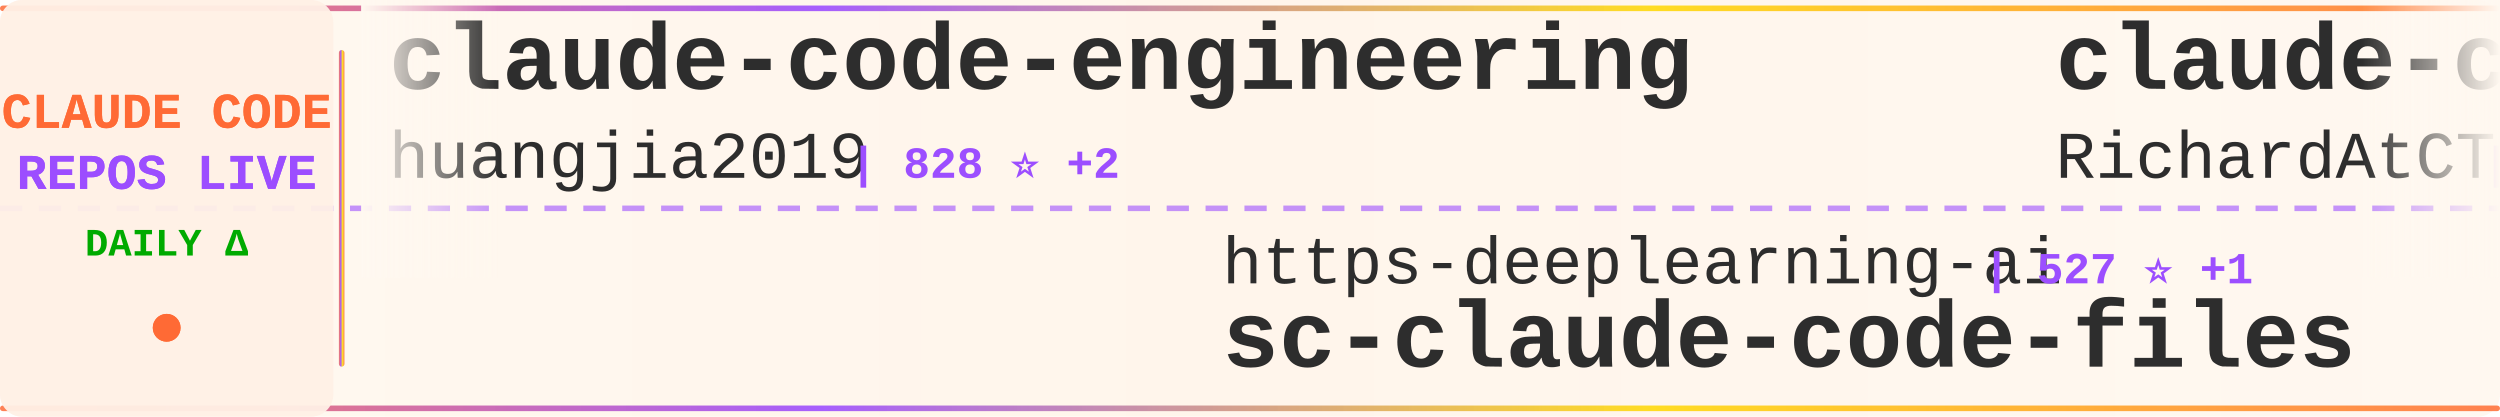
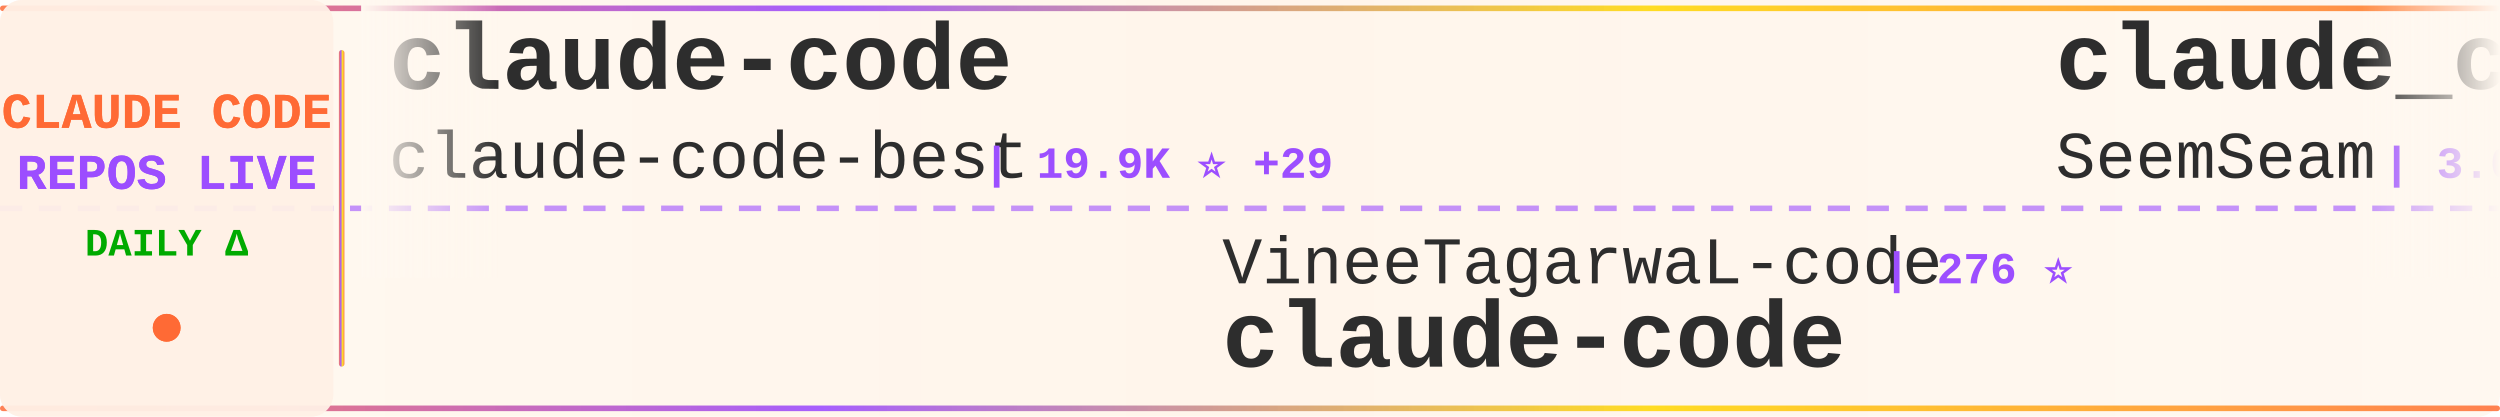
<svg xmlns="http://www.w3.org/2000/svg" width="900" height="150">
  <defs>
    <linearGradient id="tickerBg" x1="0%" y1="0%" x2="100%" y2="0%">
      <stop offset="0%" style="stop-color:#fff8f0;stop-opacity:0.98" />
      <stop offset="50%" style="stop-color:#fff5eb;stop-opacity:1" />
      <stop offset="100%" style="stop-color:#fff8f0;stop-opacity:0.98" />
    </linearGradient>
    <linearGradient id="borderGrad" x1="0%" y1="0%" x2="100%" y2="0%">
      <stop offset="0%" style="stop-color:#FF6B35;stop-opacity:0.85">
        <animate attributeName="stop-opacity" values="0.85;1;0.85" dur="2s" repeatCount="indefinite" />
      </stop>
      <stop offset="33%" style="stop-color:#9C4EFF;stop-opacity:0.9">
        <animate attributeName="stop-opacity" values="0.9;1;0.9" dur="2.2s" repeatCount="indefinite" />
      </stop>
      <stop offset="66%" style="stop-color:#FFD700;stop-opacity:0.85">
        <animate attributeName="stop-opacity" values="0.85;1;0.85" dur="1.8s" repeatCount="indefinite" />
      </stop>
      <stop offset="100%" style="stop-color:#FF6B35;stop-opacity:0.85">
        <animate attributeName="stop-opacity" values="0.85;1;0.85" dur="2s" repeatCount="indefinite" />
      </stop>
    </linearGradient>
    <filter id="textGlow">
      <feGaussianBlur stdDeviation="0.15" result="coloredBlur" />
      <feMerge>
        <feMergeNode in="coloredBlur" />
        <feMergeNode in="SourceGraphic" />
      </feMerge>
    </filter>
    <filter id="metricGlow">
      <feGaussianBlur stdDeviation="0.2" result="coloredBlur" />
      <feMerge>
        <feMergeNode in="coloredBlur" />
        <feMergeNode in="SourceGraphic" />
      </feMerge>
    </filter>
    <linearGradient id="leftFade" x1="0%" y1="0%" x2="100%" y2="0%">
      <stop offset="0%" style="stop-color:#fff8f0;stop-opacity:1" />
      <stop offset="100%" style="stop-color:#fff8f0;stop-opacity:0" />
    </linearGradient>
    <linearGradient id="rightFade" x1="0%" y1="0%" x2="100%" y2="0%">
      <stop offset="0%" style="stop-color:#fff8f0;stop-opacity:0" />
      <stop offset="100%" style="stop-color:#fff8f0;stop-opacity:1" />
    </linearGradient>
  </defs>
  <rect width="900" height="150" fill="url(#tickerBg)" rx="8" />
  <rect x="0" y="2" width="900" height="2" fill="url(#borderGrad)" rx="1" />
  <rect x="0" y="146" width="900" height="2" fill="url(#borderGrad)" rx="1" />
  <line x1="0" y1="75" x2="900" y2="75" stroke="#9C4EFF" stroke-width="2" stroke-dasharray="8 6" opacity="0.6" />
  <rect x="0" y="0" width="120" height="150" fill="#fff0e6" opacity="0.95" rx="8" />
  <text x="60" y="46" font-family="'Courier New', monospace" font-size="18" font-weight="bold" fill="#FF6B35" text-anchor="middle" filter="url(#textGlow)">
    CLAUDE CODE
  </text>
  <text x="60" y="68" font-family="'Courier New', monospace" font-size="18" font-weight="bold" fill="#9C4EFF" text-anchor="middle" filter="url(#textGlow)">
    REPOS LIVE
  </text>
  <text x="60" y="92" font-family="'Courier New', monospace" font-size="14" font-weight="bold" fill="#00aa00" text-anchor="middle">
    DAILY Δ
  </text>
  <circle cx="60" cy="118" r="5" fill="#FF6B35" filter="url(#metricGlow)">
    <animate attributeName="r" values="4;6;4" dur="1.5s" repeatCount="indefinite" />
    <animate attributeName="opacity" values="0.6;1;0.6" dur="1.5s" repeatCount="indefinite" />
  </circle>
  <rect x="122" y="18" width="2" height="114" fill="url(#borderGrad)" rx="1" />
  <clipPath id="tickerClip">
    <rect x="130" y="0" width="770" height="150" />
  </clipPath>
  <g clip-path="url(#tickerClip)">
    <g id="tickerItems">
      <animateTransform attributeName="transform" attributeType="XML" type="translate" from="0 0" to="-3000 0" dur="54s" repeatCount="indefinite" />
      <g transform="translate(0, 0)">
-         <text x="140" y="32" font-family="'Courier New', monospace" font-size="34" font-weight="bold" fill="#2d2d2d">claude-code-engineering</text>
-         <text x="140" y="64" font-family="'Courier New', monospace" font-size="24" font-weight="normal" fill="#2d2d2d" opacity="1.0">huangjia2019</text>
-         <text x="306" y="64" font-family="'Courier New', monospace" font-size="16" font-weight="bold" fill="#9C4EFF"> | 828 ⭐ +2</text>
+         <text x="140" y="32" font-family="'Courier New', monospace" font-size="34" font-weight="bold" fill="#2d2d2d">claude-code</text>
+         <text x="140" y="64" font-family="'Courier New', monospace" font-size="24" font-weight="normal" fill="#2d2d2d" opacity="1.0">claude-code-best</text>
+         <text x="354" y="64" font-family="'Courier New', monospace" font-size="16" font-weight="bold" fill="#9C4EFF"> | 19.9K ⭐ +29</text>
      </g>
      <g transform="translate(300, 0)">
-         <text x="140" y="102" font-family="'Courier New', monospace" font-size="24" font-weight="normal" fill="#2d2d2d" opacity="1.0">https-deeplearning-ai</text>
-         <text x="414" y="102" font-family="'Courier New', monospace" font-size="16" font-weight="bold" fill="#9C4EFF"> | 527 ⭐ +1</text>
-         <text x="140" y="132" font-family="'Courier New', monospace" font-size="34" font-weight="bold" fill="#2d2d2d">sc-claude-code-files</text>
+         <text x="140" y="102" font-family="'Courier New', monospace" font-size="24" font-weight="normal" fill="#2d2d2d" opacity="1.0">VineeTagarwaL-code</text>
+         <text x="378" y="102" font-family="'Courier New', monospace" font-size="16" font-weight="bold" fill="#9C4EFF"> | 276 ⭐</text>
+         <text x="140" y="132" font-family="'Courier New', monospace" font-size="34" font-weight="bold" fill="#2d2d2d">claude-code</text>
      </g>
      <g transform="translate(600, 0)">
-         <text x="140" y="32" font-family="'Courier New', monospace" font-size="34" font-weight="bold" fill="#2d2d2d">claude-code-telegram</text>
-         <text x="140" y="64" font-family="'Courier New', monospace" font-size="24" font-weight="normal" fill="#2d2d2d" opacity="1.0">RichardAtCT</text>
-         <text x="294" y="64" font-family="'Courier New', monospace" font-size="16" font-weight="bold" fill="#9C4EFF"> | 2.7K ⭐ +1</text>
+         <text x="140" y="32" font-family="'Courier New', monospace" font-size="34" font-weight="bold" fill="#2d2d2d">claude_codex_bridge</text>
+         <text x="140" y="64" font-family="'Courier New', monospace" font-size="24" font-weight="normal" fill="#2d2d2d" opacity="1.0">SeemSeam</text>
+         <text x="258" y="64" font-family="'Courier New', monospace" font-size="16" font-weight="bold" fill="#9C4EFF"> | 3.0K ⭐ +15</text>
      </g>
      <g transform="translate(900, 0)">
-         <text x="140" y="102" font-family="'Courier New', monospace" font-size="24" font-weight="normal" fill="#2d2d2d" opacity="1.0">frankbria</text>
-         <text x="270" y="102" font-family="'Courier New', monospace" font-size="16" font-weight="bold" fill="#9C4EFF"> | 9.3K ⭐ +10</text>
-         <text x="140" y="132" font-family="'Courier New', monospace" font-size="34" font-weight="bold" fill="#2d2d2d">ralph-claude-code</text>
+         <text x="140" y="102" font-family="'Courier New', monospace" font-size="24" font-weight="normal" fill="#2d2d2d" opacity="1.0">anthropics</text>
+         <text x="282" y="102" font-family="'Courier New', monospace" font-size="16" font-weight="bold" fill="#9C4EFF"> | 871 ⭐ +1</text>
+         <text x="140" y="132" font-family="'Courier New', monospace" font-size="34" font-weight="bold" fill="#2d2d2d">claude-code-base-action</text>
      </g>
      <g transform="translate(1200, 0)">
-         <text x="140" y="32" font-family="'Courier New', monospace" font-size="34" font-weight="bold" fill="#2d2d2d">claude-skills</text>
-         <text x="140" y="64" font-family="'Courier New', monospace" font-size="24" font-weight="normal" fill="#2d2d2d" opacity="1.0">alirezarezvani</text>
-         <text x="330" y="64" font-family="'Courier New', monospace" font-size="16" font-weight="bold" fill="#9C4EFF"> | 17.9K ⭐ +76</text>
+         <text x="140" y="32" font-family="'Courier New', monospace" font-size="34" font-weight="bold" fill="#2d2d2d">Claude-Code</text>
+         <text x="140" y="64" font-family="'Courier New', monospace" font-size="24" font-weight="normal" fill="#2d2d2d" opacity="1.0">pengchengneo</text>
+         <text x="306" y="64" font-family="'Courier New', monospace" font-size="16" font-weight="bold" fill="#9C4EFF"> | 1.5K ⭐ +4</text>
      </g>
      <g transform="translate(1500, 0)">
+         <text x="140" y="102" font-family="'Courier New', monospace" font-size="24" font-weight="normal" fill="#2d2d2d" opacity="1.0">isboyjc</text>
+         <text x="246" y="102" font-family="'Courier New', monospace" font-size="16" font-weight="bold" fill="#9C4EFF"> | 158 ⭐</text>
+         <text x="140" y="132" font-family="'Courier New', monospace" font-size="34" font-weight="bold" fill="#2d2d2d">claude-code</text>
+       </g>
+       <g transform="translate(1800, 0)">
+         <text x="140" y="32" font-family="'Courier New', monospace" font-size="34" font-weight="bold" fill="#2d2d2d">claude-howto</text>
+         <text x="140" y="64" font-family="'Courier New', monospace" font-size="24" font-weight="normal" fill="#2d2d2d" opacity="1.0">luongnv89</text>
+         <text x="270" y="64" font-family="'Courier New', monospace" font-size="16" font-weight="bold" fill="#9C4EFF"> | 37.0K ⭐ +93</text>
+       </g>
+       <g transform="translate(2100, 0)">
        <text x="140" y="102" font-family="'Courier New', monospace" font-size="24" font-weight="normal" fill="#2d2d2d" opacity="1.0">anthropics</text>
-         <text x="282" y="102" font-family="'Courier New', monospace" font-size="16" font-weight="bold" fill="#9C4EFF"> | 150.0K ⭐ +432</text>
+         <text x="282" y="102" font-family="'Courier New', monospace" font-size="16" font-weight="bold" fill="#9C4EFF"> | 150.1K ⭐ +371</text>
        <text x="140" y="132" font-family="'Courier New', monospace" font-size="34" font-weight="bold" fill="#2d2d2d">skills</text>
      </g>
-       <g transform="translate(1800, 0)">
-         <text x="140" y="32" font-family="'Courier New', monospace" font-size="34" font-weight="bold" fill="#2d2d2d">ClaudeCode</text>
-         <text x="140" y="64" font-family="'Courier New', monospace" font-size="24" font-weight="normal" fill="#2d2d2d" opacity="1.0">guanshan</text>
-         <text x="258" y="64" font-family="'Courier New', monospace" font-size="16" font-weight="bold" fill="#9C4EFF"> | 60 ⭐</text>
+       <g transform="translate(2400, 0)">
+         <text x="140" y="32" font-family="'Courier New', monospace" font-size="34" font-weight="bold" fill="#2d2d2d">claude-code-hub</text>
+         <text x="140" y="64" font-family="'Courier New', monospace" font-size="24" font-weight="normal" fill="#2d2d2d" opacity="1.0">ding113</text>
+         <text x="246" y="64" font-family="'Courier New', monospace" font-size="16" font-weight="bold" fill="#9C4EFF"> | 3.1K ⭐ +6</text>
      </g>
-       <g transform="translate(2100, 0)">
-         <text x="140" y="102" font-family="'Courier New', monospace" font-size="24" font-weight="normal" fill="#2d2d2d" opacity="1.0">T-Lab-CUHKSZ</text>
-         <text x="306" y="102" font-family="'Courier New', monospace" font-size="16" font-weight="bold" fill="#9C4EFF"> | 318 ⭐ +1</text>
+       <g transform="translate(2700, 0)">
+         <text x="140" y="102" font-family="'Courier New', monospace" font-size="24" font-weight="normal" fill="#2d2d2d" opacity="1.0">feiskyer</text>
+         <text x="258" y="102" font-family="'Courier New', monospace" font-size="16" font-weight="bold" fill="#9C4EFF"> | 1.6K ⭐ +1</text>
+         <text x="140" y="132" font-family="'Courier New', monospace" font-size="34" font-weight="bold" fill="#2d2d2d">claude-code-settings</text>
+       </g>
+       <g transform="translate(3000, 0)">
+         <text x="140" y="32" font-family="'Courier New', monospace" font-size="34" font-weight="bold" fill="#2d2d2d">claude-code</text>
+         <text x="140" y="64" font-family="'Courier New', monospace" font-size="24" font-weight="normal" fill="#2d2d2d" opacity="1.0">claude-code-best</text>
+         <text x="354" y="64" font-family="'Courier New', monospace" font-size="16" font-weight="bold" fill="#9C4EFF"> | 19.9K ⭐ +29</text>
+       </g>
+       <g transform="translate(3300, 0)">
+         <text x="140" y="102" font-family="'Courier New', monospace" font-size="24" font-weight="normal" fill="#2d2d2d" opacity="1.0">VineeTagarwaL-code</text>
+         <text x="378" y="102" font-family="'Courier New', monospace" font-size="16" font-weight="bold" fill="#9C4EFF"> | 276 ⭐</text>
        <text x="140" y="132" font-family="'Courier New', monospace" font-size="34" font-weight="bold" fill="#2d2d2d">claude-code</text>
      </g>
-       <g transform="translate(2400, 0)">
-         <text x="140" y="32" font-family="'Courier New', monospace" font-size="34" font-weight="bold" fill="#2d2d2d">antigravity-awesome-skil...</text>
-         <text x="140" y="64" font-family="'Courier New', monospace" font-size="24" font-weight="normal" fill="#2d2d2d" opacity="1.0">sickn33</text>
-         <text x="246" y="64" font-family="'Courier New', monospace" font-size="16" font-weight="bold" fill="#9C4EFF"> | 40.5K ⭐ +129</text>
-       </g>
-       <g transform="translate(2700, 0)">
-         <text x="140" y="102" font-family="'Courier New', monospace" font-size="24" font-weight="normal" fill="#2d2d2d" opacity="1.0">centminmod</text>
-         <text x="282" y="102" font-family="'Courier New', monospace" font-size="16" font-weight="bold" fill="#9C4EFF"> | 2.4K ⭐ +1</text>
-         <text x="140" y="132" font-family="'Courier New', monospace" font-size="34" font-weight="bold" fill="#2d2d2d">my-claude-code-setup</text>
-       </g>
-       <g transform="translate(3000, 0)">
-         <text x="140" y="32" font-family="'Courier New', monospace" font-size="34" font-weight="bold" fill="#2d2d2d">claude-code-engineering</text>
-         <text x="140" y="64" font-family="'Courier New', monospace" font-size="24" font-weight="normal" fill="#2d2d2d" opacity="1.0">huangjia2019</text>
-         <text x="306" y="64" font-family="'Courier New', monospace" font-size="16" font-weight="bold" fill="#9C4EFF"> | 828 ⭐ +2</text>
-       </g>
-       <g transform="translate(3300, 0)">
-         <text x="140" y="102" font-family="'Courier New', monospace" font-size="24" font-weight="normal" fill="#2d2d2d" opacity="1.0">https-deeplearning-ai</text>
-         <text x="414" y="102" font-family="'Courier New', monospace" font-size="16" font-weight="bold" fill="#9C4EFF"> | 527 ⭐ +1</text>
-         <text x="140" y="132" font-family="'Courier New', monospace" font-size="34" font-weight="bold" fill="#2d2d2d">sc-claude-code-files</text>
-       </g>
      <g transform="translate(3600, 0)">
-         <text x="140" y="32" font-family="'Courier New', monospace" font-size="34" font-weight="bold" fill="#2d2d2d">claude-code-telegram</text>
-         <text x="140" y="64" font-family="'Courier New', monospace" font-size="24" font-weight="normal" fill="#2d2d2d" opacity="1.0">RichardAtCT</text>
-         <text x="294" y="64" font-family="'Courier New', monospace" font-size="16" font-weight="bold" fill="#9C4EFF"> | 2.7K ⭐ +1</text>
+         <text x="140" y="32" font-family="'Courier New', monospace" font-size="34" font-weight="bold" fill="#2d2d2d">claude_codex_bridge</text>
+         <text x="140" y="64" font-family="'Courier New', monospace" font-size="24" font-weight="normal" fill="#2d2d2d" opacity="1.0">SeemSeam</text>
+         <text x="258" y="64" font-family="'Courier New', monospace" font-size="16" font-weight="bold" fill="#9C4EFF"> | 3.0K ⭐ +15</text>
      </g>
      <g transform="translate(3900, 0)">
-         <text x="140" y="102" font-family="'Courier New', monospace" font-size="24" font-weight="normal" fill="#2d2d2d" opacity="1.0">frankbria</text>
-         <text x="270" y="102" font-family="'Courier New', monospace" font-size="16" font-weight="bold" fill="#9C4EFF"> | 9.3K ⭐ +10</text>
-         <text x="140" y="132" font-family="'Courier New', monospace" font-size="34" font-weight="bold" fill="#2d2d2d">ralph-claude-code</text>
+         <text x="140" y="102" font-family="'Courier New', monospace" font-size="24" font-weight="normal" fill="#2d2d2d" opacity="1.0">anthropics</text>
+         <text x="282" y="102" font-family="'Courier New', monospace" font-size="16" font-weight="bold" fill="#9C4EFF"> | 871 ⭐ +1</text>
+         <text x="140" y="132" font-family="'Courier New', monospace" font-size="34" font-weight="bold" fill="#2d2d2d">claude-code-base-action</text>
      </g>
    </g>
  </g>
  <rect x="130" y="0" width="50" height="100" fill="url(#leftFade)" />
  <rect x="850" y="0" width="50" height="100" fill="url(#rightFade)" />
</svg>
